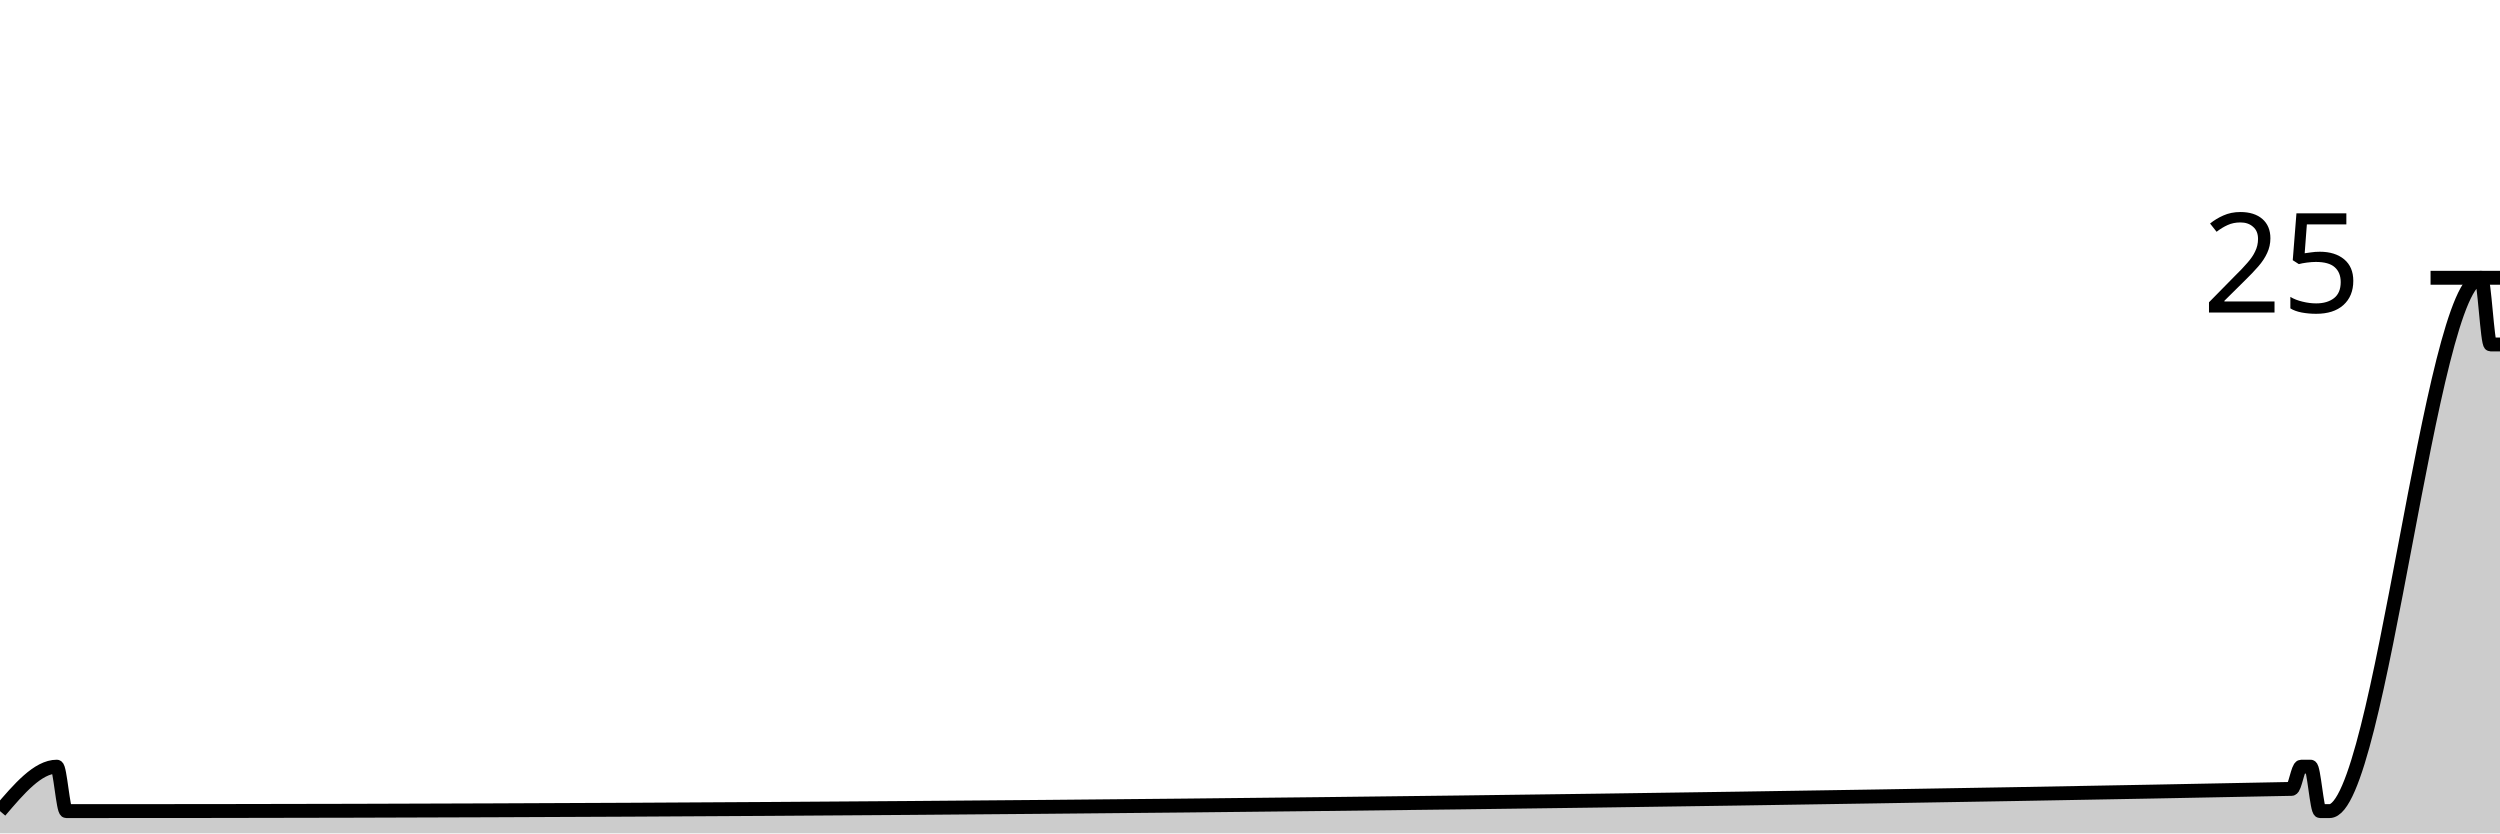
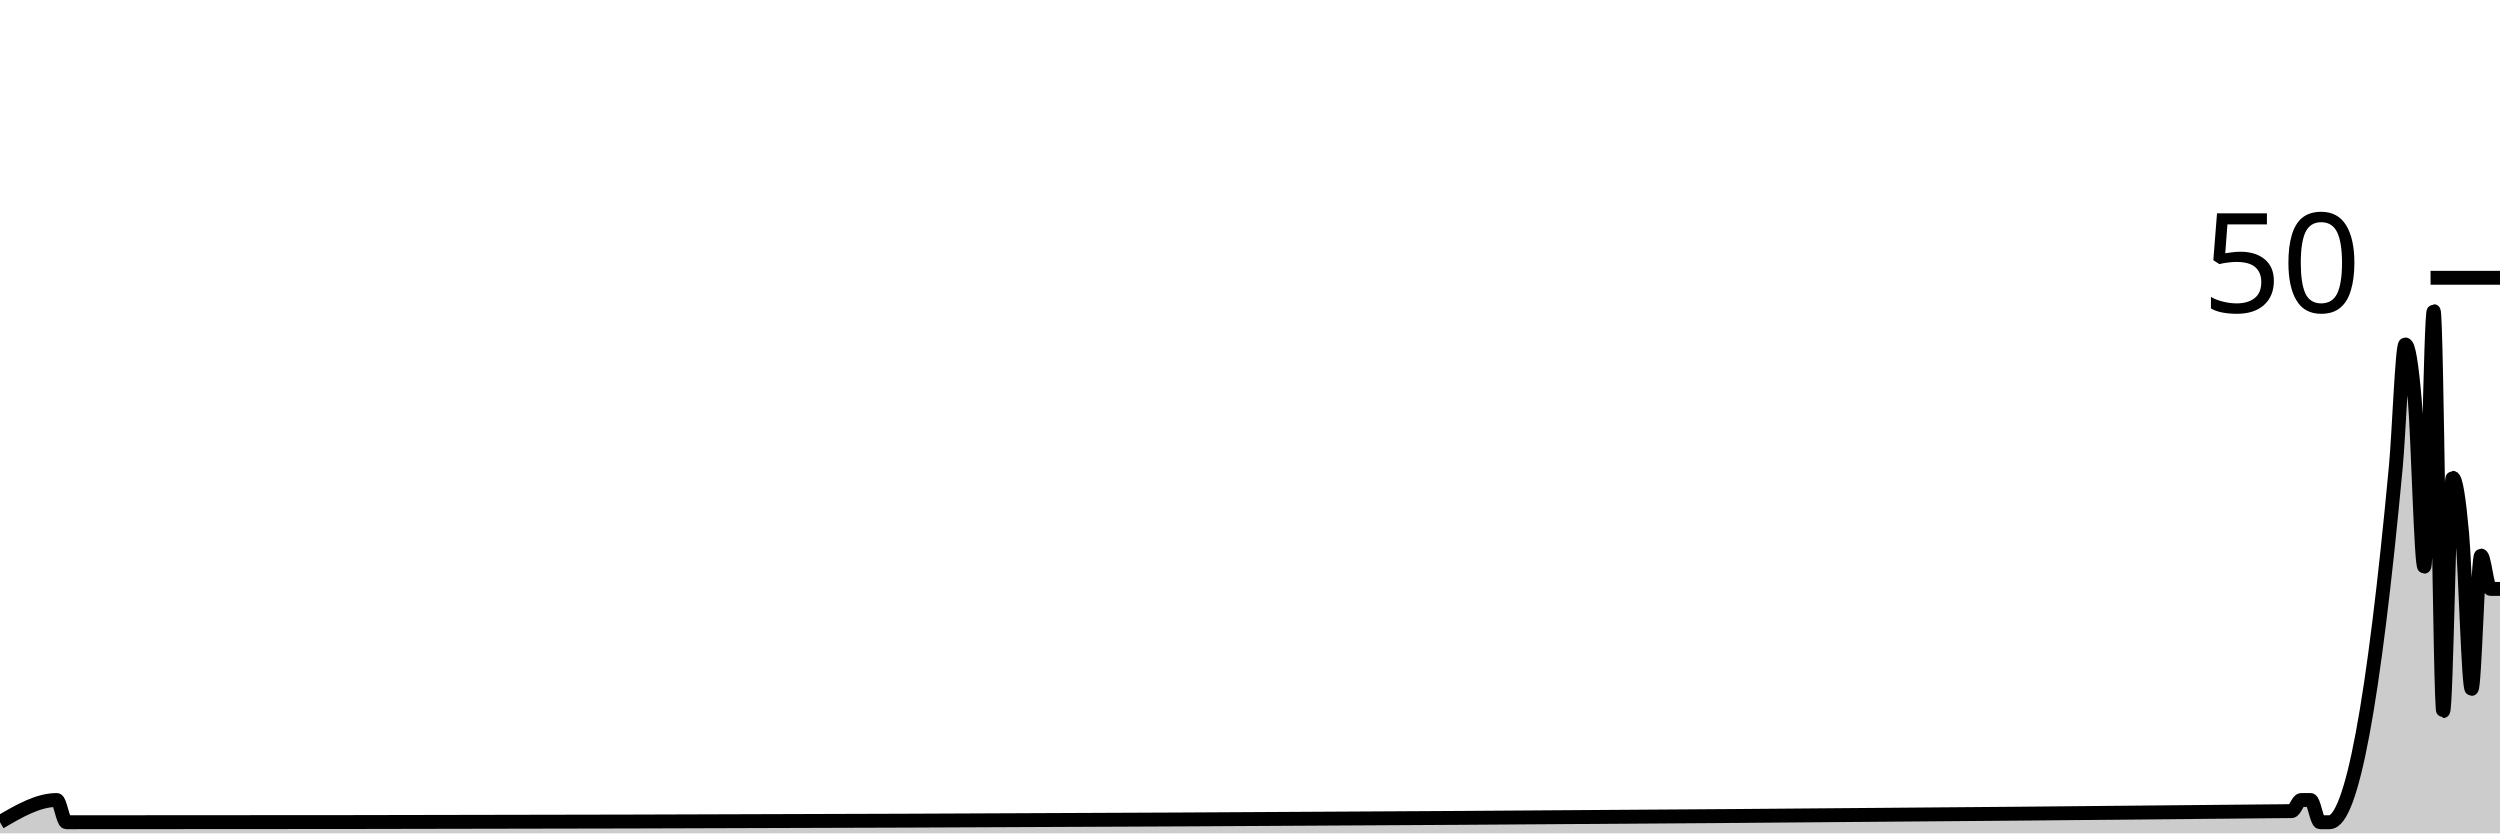
<svg xmlns="http://www.w3.org/2000/svg" viewBox="0 0 180 60">
  <g transform="translate(0,20)">
-     <path class="area" fill="rgba(0, 0, 0, 0.2)" d="M0,38.4C1.364,36.8,2.727,35.2,4.091,35.2C4.318,35.2,4.545,38.4,4.773,38.4C5,38.4,5.227,38.4,5.455,38.4C58.636,38.4,111.818,37.867,165,36.8C165.227,36.795,165.455,35.2,165.682,35.2C165.909,35.2,166.136,35.2,166.364,35.2C166.591,35.2,166.818,38.4,167.045,38.4C167.273,38.4,167.5,38.4,167.727,38.4C171.364,38.4,175,0,178.636,0C178.864,0,179.091,4.8,179.318,4.8C179.545,4.8,179.773,4.8,180,4.8L180,40C179.773,40,179.545,40,179.318,40C179.091,40,178.864,40,178.636,40C175,40,171.364,40,167.727,40C167.5,40,167.273,40,167.045,40C166.818,40,166.591,40,166.364,40C166.136,40,165.909,40,165.682,40C165.455,40,165.227,40,165,40C111.818,40,58.636,40,5.455,40C5.227,40,5,40,4.773,40C4.545,40,4.318,40,4.091,40C2.727,40,1.364,40,0,40Z" />
-     <path class="line" stroke="black" fill="none" d="M0,38.4C1.364,36.8,2.727,35.2,4.091,35.2C4.318,35.2,4.545,38.4,4.773,38.4C5,38.4,5.227,38.4,5.455,38.4C58.636,38.4,111.818,37.867,165,36.8C165.227,36.795,165.455,35.2,165.682,35.2C165.909,35.2,166.136,35.2,166.364,35.2C166.591,35.2,166.818,38.4,167.045,38.4C167.273,38.4,167.5,38.4,167.727,38.4C171.364,38.4,175,0,178.636,0C178.864,0,179.091,4.8,179.318,4.8C179.545,4.8,179.773,4.8,180,4.8" />
+     <path class="area" fill="rgba(0, 0, 0, 0.2)" d="M0,39.2C1.364,38.4,2.727,37.6,4.091,37.6C4.318,37.6,4.545,39.2,4.773,39.2C5,39.2,5.227,39.2,5.455,39.2C58.636,39.2,111.818,38.933,165,38.4C165.227,38.398,165.455,37.6,165.682,37.6C165.909,37.6,166.136,37.6,166.364,37.6C166.591,37.6,166.818,39.2,167.045,39.2C167.273,39.2,167.5,39.2,167.727,39.2C169.318,39.2,170.909,30.667,172.5,13.6C172.727,11.162,172.955,4.8,173.182,4.8C173.409,4.8,173.636,6.133,173.864,8.8C174.091,11.467,174.318,20.8,174.545,20.8C174.773,20.8,175,2.4,175.227,2.4C175.455,2.4,175.682,31.2,175.909,31.2C176.136,31.2,176.364,14.4,176.591,14.4C176.818,14.4,177.045,15.867,177.273,18.4C177.5,20.933,177.727,29.6,177.955,29.6C178.182,29.6,178.409,20,178.636,20C178.864,20,179.091,22.4,179.318,22.4C179.545,22.4,179.773,22.4,180,22.4L180,40C179.773,40,179.545,40,179.318,40C179.091,40,178.864,40,178.636,40C178.409,40,178.182,40,177.955,40C177.727,40,177.5,40,177.273,40C177.045,40,176.818,40,176.591,40C176.364,40,176.136,40,175.909,40C175.682,40,175.455,40,175.227,40C175,40,174.773,40,174.545,40C174.318,40,174.091,40,173.864,40C173.636,40,173.409,40,173.182,40C172.955,40,172.727,40,172.5,40C170.909,40,169.318,40,167.727,40C167.5,40,167.273,40,167.045,40C166.818,40,166.591,40,166.364,40C166.136,40,165.909,40,165.682,40C165.455,40,165.227,40,165,40C111.818,40,58.636,40,5.455,40C5.227,40,5,40,4.773,40C4.545,40,4.318,40,4.091,40C2.727,40,1.364,40,0,40Z" />
+     <path class="line" stroke="black" fill="none" d="M0,39.2C1.364,38.4,2.727,37.6,4.091,37.6C4.318,37.6,4.545,39.2,4.773,39.2C5,39.2,5.227,39.2,5.455,39.2C58.636,39.2,111.818,38.933,165,38.4C165.227,38.398,165.455,37.6,165.682,37.6C165.909,37.6,166.136,37.6,166.364,37.6C166.591,37.6,166.818,39.2,167.045,39.2C167.273,39.2,167.5,39.2,167.727,39.2C169.318,39.2,170.909,30.667,172.5,13.6C172.727,11.162,172.955,4.8,173.182,4.8C173.409,4.8,173.636,6.133,173.864,8.8C174.091,11.467,174.318,20.8,174.545,20.8C174.773,20.8,175,2.4,175.227,2.4C175.455,2.4,175.682,31.2,175.909,31.2C176.136,31.2,176.364,14.4,176.591,14.4C176.818,14.4,177.045,15.867,177.273,18.4C177.5,20.933,177.727,29.6,177.955,29.6C178.182,29.6,178.409,20,178.636,20C178.864,20,179.091,22.4,179.318,22.4C179.545,22.4,179.773,22.4,180,22.4" />
    <path class="axis-ceiling" stroke-width="1" stroke="black" fill="none" d="M175,0L180,0" />
-     <text class="axis-ceiling-label" font-family="sans-serif" text-anchor="end" font-size="10px" x="170" y="2.5">25</text>
+     <text class="axis-ceiling-label" font-family="sans-serif" text-anchor="end" font-size="10px" x="170" y="2.5">50</text>
  </g>
</svg>
